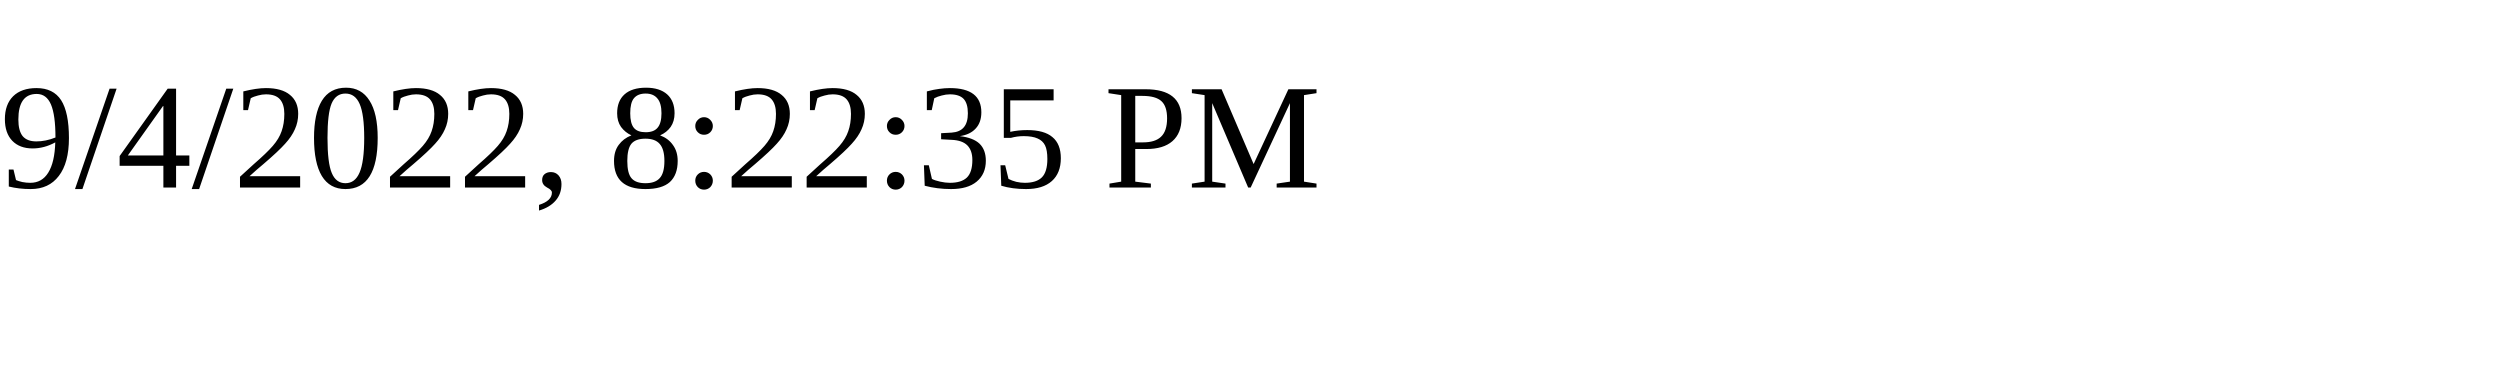
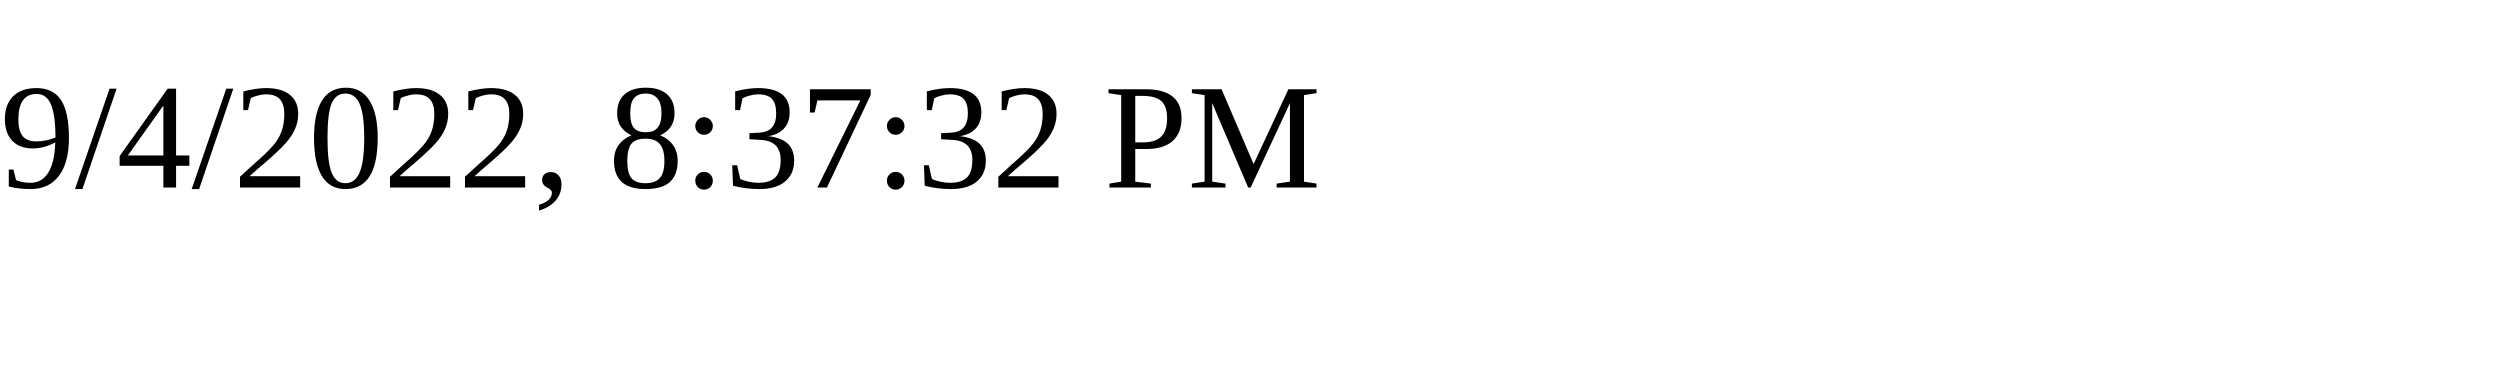
<svg xmlns="http://www.w3.org/2000/svg" height="30" width="200">
-   <text x="0" y="15">9/4/2022, 8:22:35 PM</text>
+   <text x="0" y="15">9/4/2022, 8:37:32 PM</text>
</svg>
